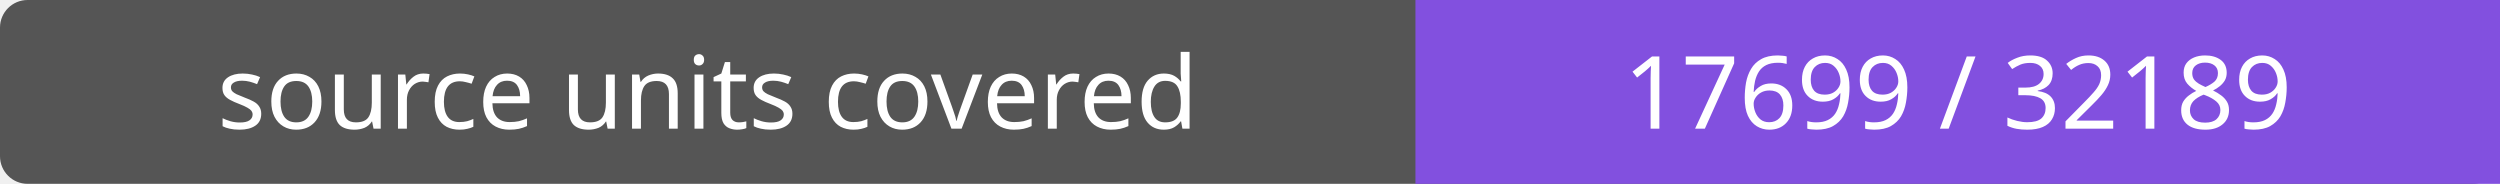
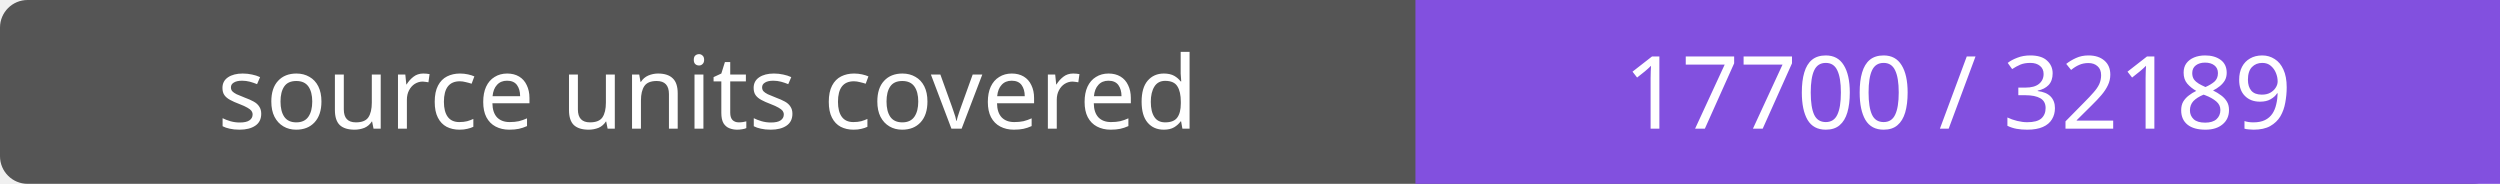
- <svg xmlns="http://www.w3.org/2000/svg" width="272" height="20" role="img" aria-label="source units covered: 17699 / 32189">
+ <svg xmlns="http://www.w3.org/2000/svg" width="272" height="20" role="img" aria-label="source units covered: 17700 / 32189">
  <rect width="272" height="20" rx="3" fill="#555" />
  <path fill="#8250df" d="M154 0h118v20H154z" />
  <g fill="#fff" text-anchor="middle" font-family="Verdana,sans-serif" font-size="11">
    <text x="77.0" y="14">source units covered</text>
-     <text x="213.0" y="14">17699 / 32189</text>
+     <text x="213.0" y="14">17700 / 32189</text>
  </g>
</svg>
